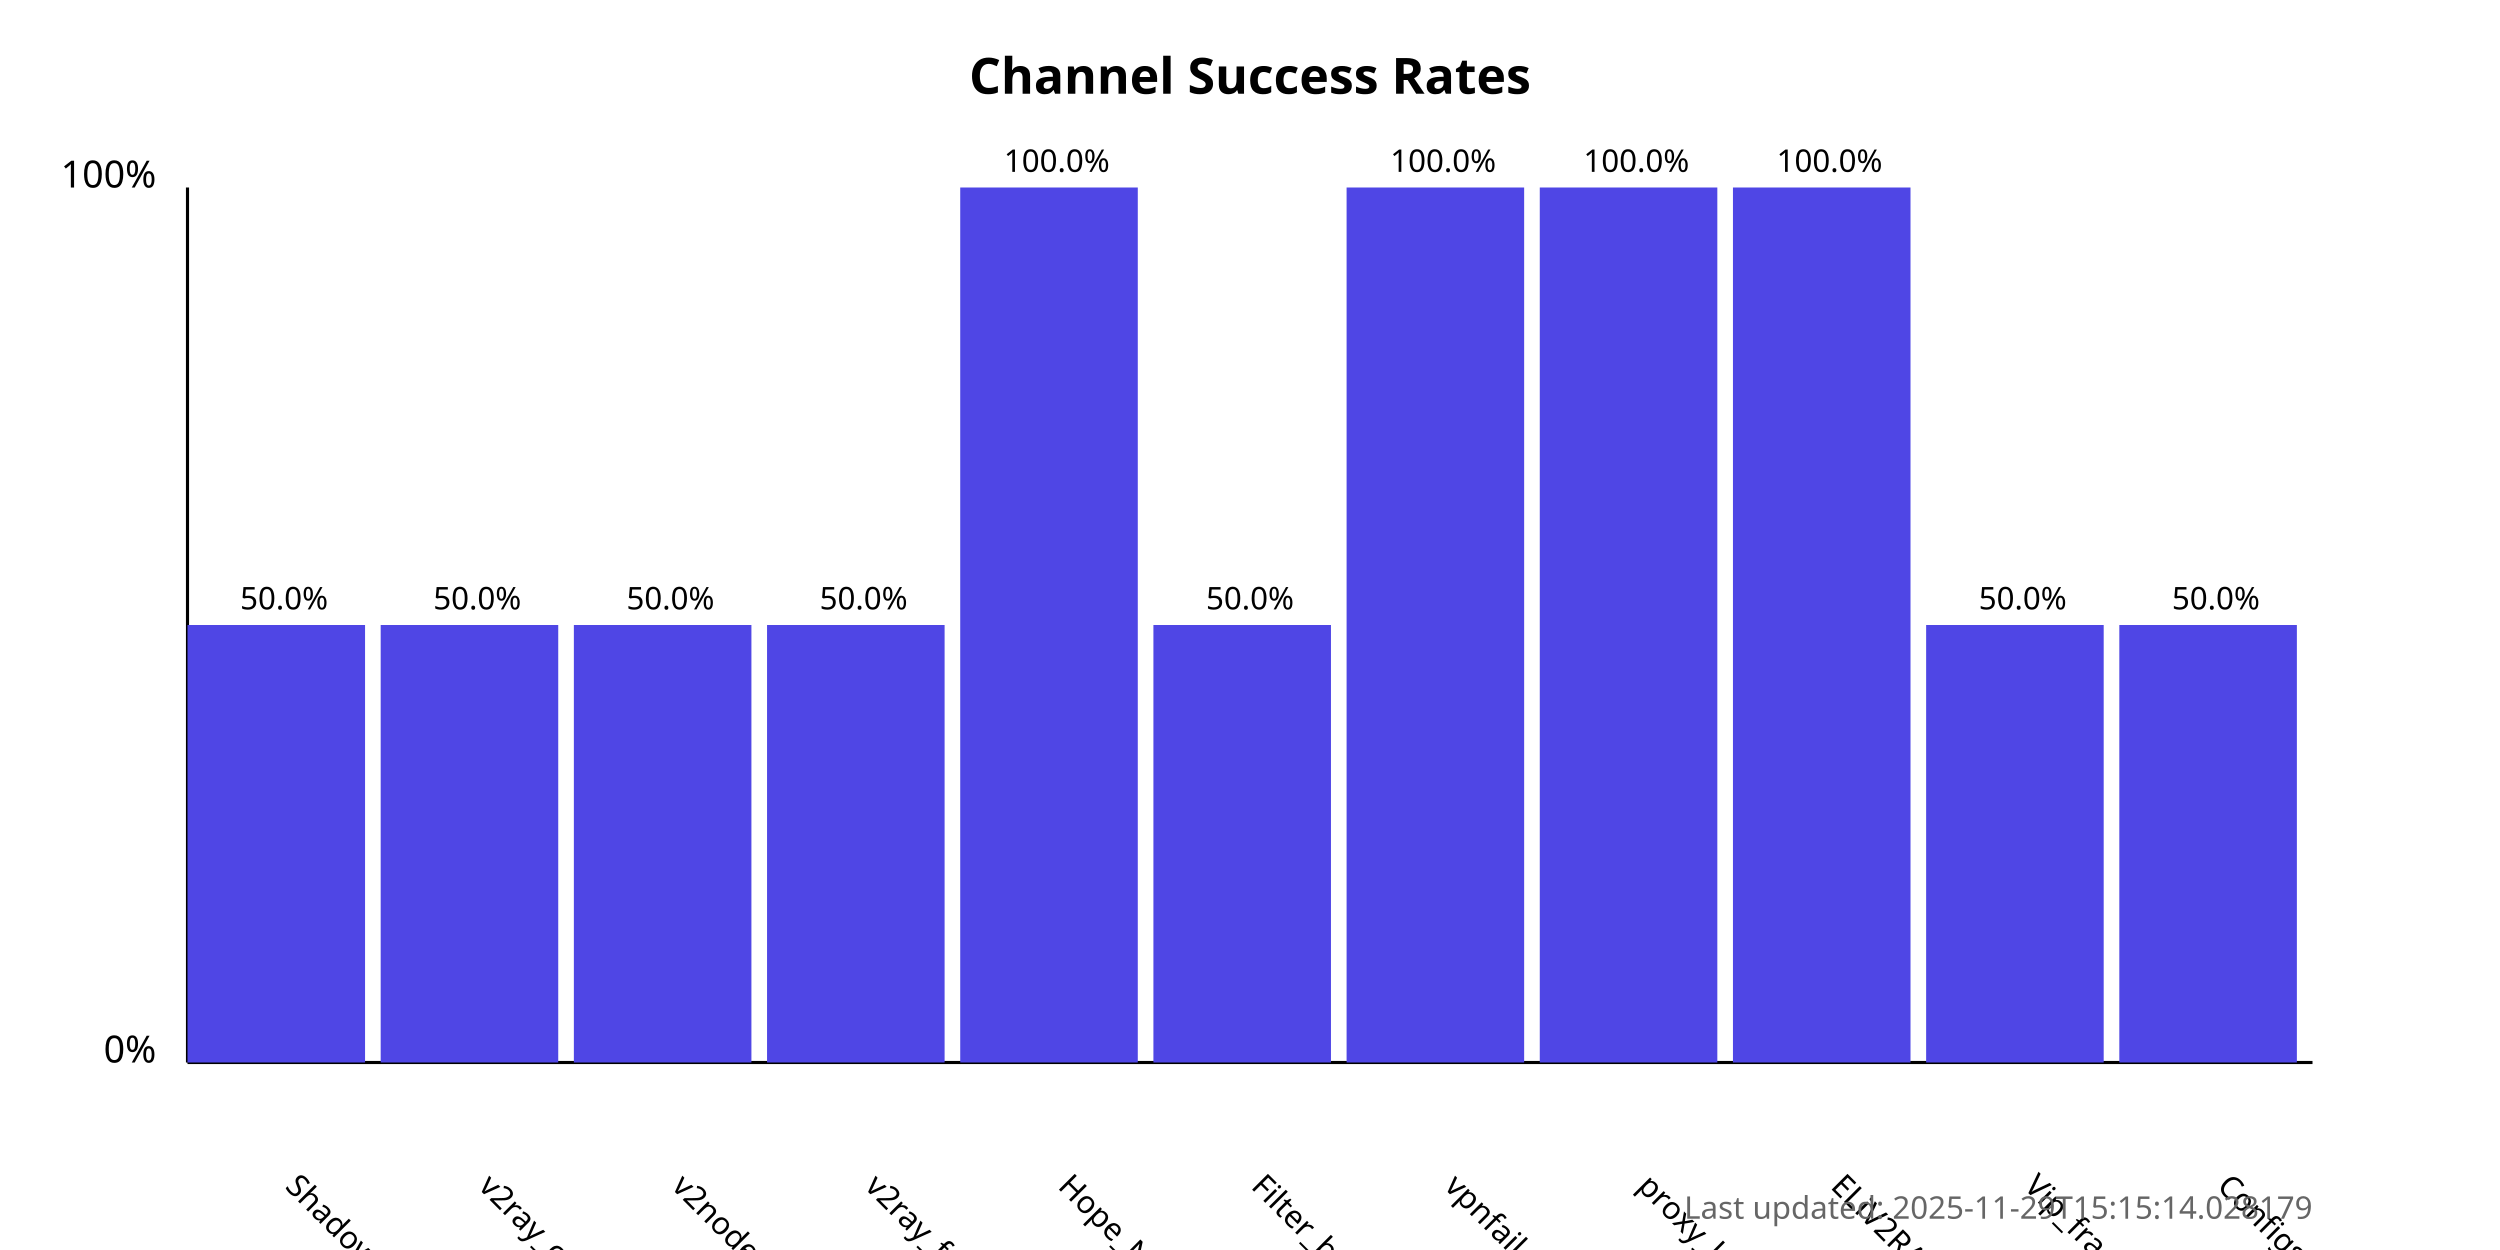
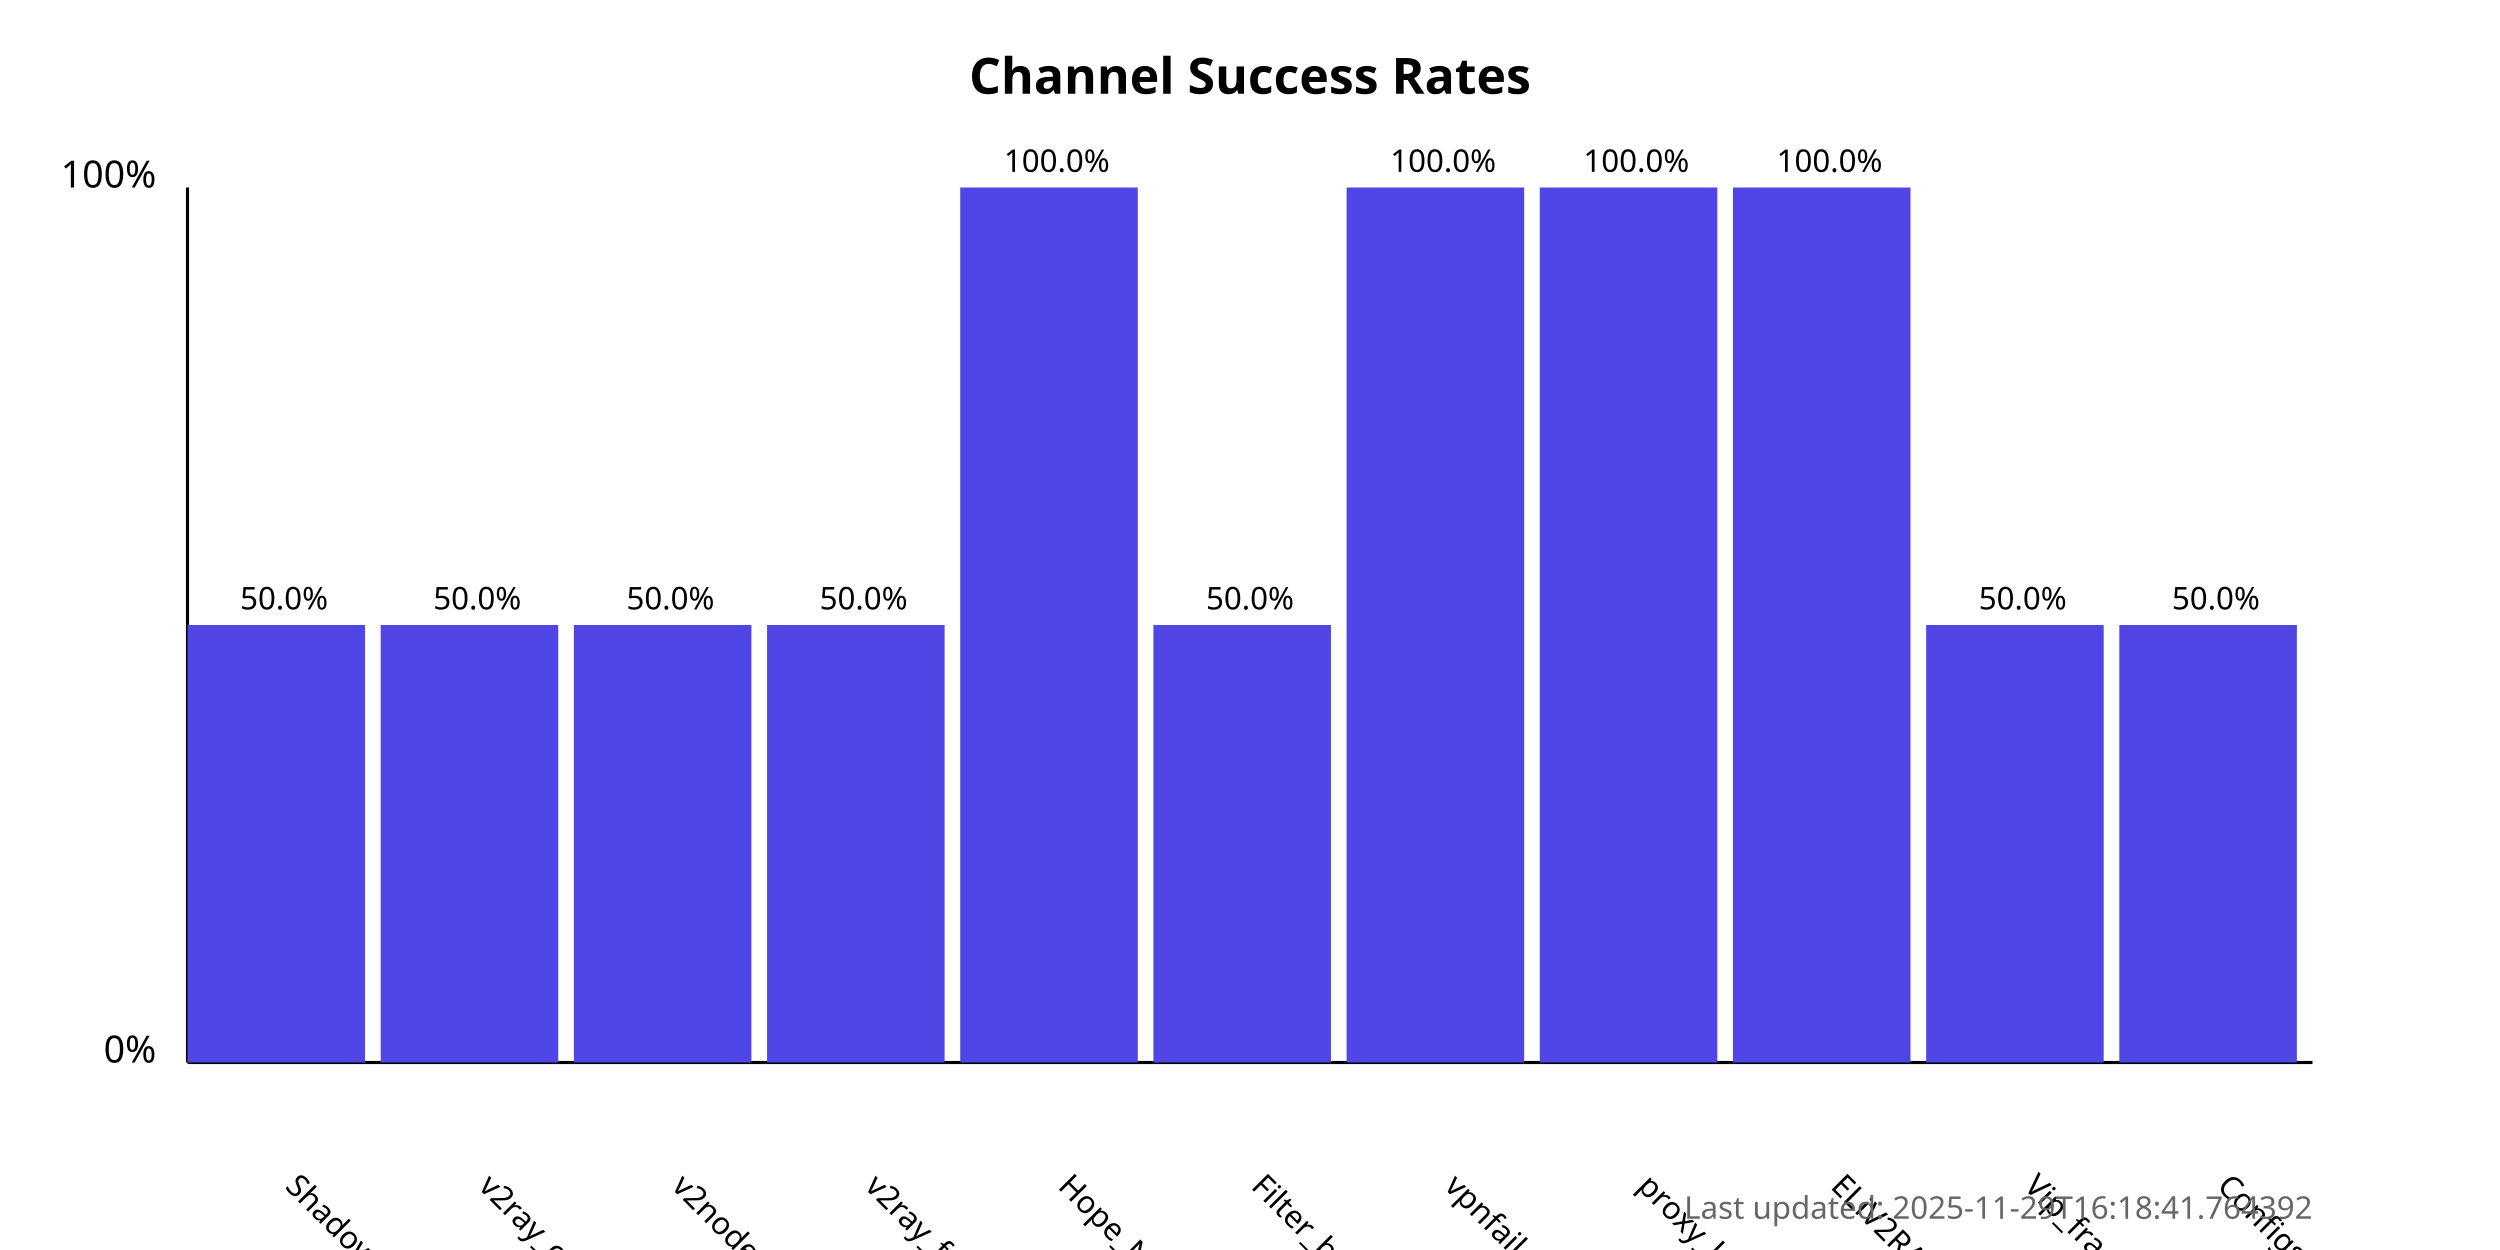
<svg xmlns="http://www.w3.org/2000/svg" width="800" height="400">
  <style>
            .chart-title { font: bold 16px sans-serif; }
            .axis-label { font: 12px sans-serif; }
            .tick-label { font: 10px sans-serif; }
            .bar { fill: #4f46e5; }
            .bar:hover { fill: #6366f1; }
            .timestamp { font: 10px sans-serif; fill: #666; }
        </style>
  <text x="400.0" y="30" text-anchor="middle" class="chart-title">
            Channel Success Rates
        </text>
  <line x1="60" y1="340" x2="60" y2="60" stroke="black" stroke-width="1" />
  <line x1="60" y1="340" x2="740" y2="340" stroke="black" stroke-width="1" />
  <text x="50" y="340" text-anchor="end" class="axis-label">0%</text>
  <text x="50" y="60" text-anchor="end" class="axis-label">100%</text>
  <g>
    <rect x="60" y="200.0" width="56.818" height="140.0" class="bar" />
    <text x="90.909" y="380" transform="rotate(45, 90.90909, 380)" text-anchor="start" class="tick-label">
                ShadowProxy66
            </text>
    <text x="90.909" y="195.0" text-anchor="middle" class="tick-label">
                50.0%
            </text>
  </g>
  <g>
    <rect x="121.818" y="200.0" width="56.818" height="140.0" class="bar" />
    <text x="152.727" y="380" transform="rotate(45, 152.7273, 380)" text-anchor="start" class="tick-label">
                v2ray_configs_pool
            </text>
    <text x="152.727" y="195.0" text-anchor="middle" class="tick-label">
                50.0%
            </text>
  </g>
  <g>
    <rect x="183.636" y="200.0" width="56.818" height="140.0" class="bar" />
    <text x="214.545" y="380" transform="rotate(45, 214.5455, 380)" text-anchor="start" class="tick-label">
                v2nodes
            </text>
    <text x="214.545" y="195.0" text-anchor="middle" class="tick-label">
                50.0%
            </text>
  </g>
  <g>
    <rect x="245.455" y="200.0" width="56.818" height="140.0" class="bar" />
    <text x="276.364" y="380" transform="rotate(45, 276.3636, 380)" text-anchor="start" class="tick-label">
                v2ray_free_conf
            </text>
    <text x="276.364" y="195.0" text-anchor="middle" class="tick-label">
                50.0%
            </text>
  </g>
  <g>
    <rect x="307.273" y="60.0" width="56.818" height="280.0" class="bar" />
    <text x="338.182" y="380" transform="rotate(45, 338.1818, 380)" text-anchor="start" class="tick-label">
                Hope_Net
            </text>
    <text x="338.182" y="55.0" text-anchor="middle" class="tick-label">
                100.0%
            </text>
  </g>
  <g>
    <rect x="369.091" y="200.0" width="56.818" height="140.0" class="bar" />
    <text x="400.0" y="380" transform="rotate(45, 400.0, 380)" text-anchor="start" class="tick-label">
                Filter_breaker
            </text>
    <text x="400.0" y="195.0" text-anchor="middle" class="tick-label">
                50.0%
            </text>
  </g>
  <g>
    <rect x="430.909" y="60.0" width="56.818" height="280.0" class="bar" />
    <text x="461.818" y="380" transform="rotate(45, 461.8182, 380)" text-anchor="start" class="tick-label">
                vpnfail_vless
            </text>
    <text x="461.818" y="55.0" text-anchor="middle" class="tick-label">
                100.0%
            </text>
  </g>
  <g>
    <rect x="492.727" y="60.0" width="56.818" height="280.0" class="bar" />
    <text x="523.636" y="380" transform="rotate(45, 523.6364, 380)" text-anchor="start" class="tick-label">
                proxy_kafee
            </text>
    <text x="523.636" y="55.0" text-anchor="middle" class="tick-label">
                100.0%
            </text>
  </g>
  <g>
    <rect x="554.545" y="60.0" width="56.818" height="280.0" class="bar" />
    <text x="585.455" y="380" transform="rotate(45, 585.4545, 380)" text-anchor="start" class="tick-label">
                ELiV2RAY
            </text>
    <text x="585.455" y="55.0" text-anchor="middle" class="tick-label">
                100.0%
            </text>
  </g>
  <g>
    <rect x="616.364" y="200.0" width="56.818" height="140.0" class="bar" />
    <text x="647.273" y="380" transform="rotate(45, 647.2727, 380)" text-anchor="start" class="tick-label">
                Vip_fragment_v2ray
            </text>
    <text x="647.273" y="195.0" text-anchor="middle" class="tick-label">
                50.0%
            </text>
  </g>
  <g>
    <rect x="678.182" y="200.0" width="56.818" height="140.0" class="bar" />
    <text x="709.091" y="380" transform="rotate(45, 709.0909, 380)" text-anchor="start" class="tick-label">
                ConfigsHubPlus
            </text>
    <text x="709.091" y="195.0" text-anchor="middle" class="tick-label">
                50.0%
            </text>
  </g>
  <text x="740" y="390" text-anchor="end" class="timestamp">
-             Last updated: 2025-11-29T15:15:14.028179
+             Last updated: 2025-11-29T16:18:41.764392
        </text>
</svg>
